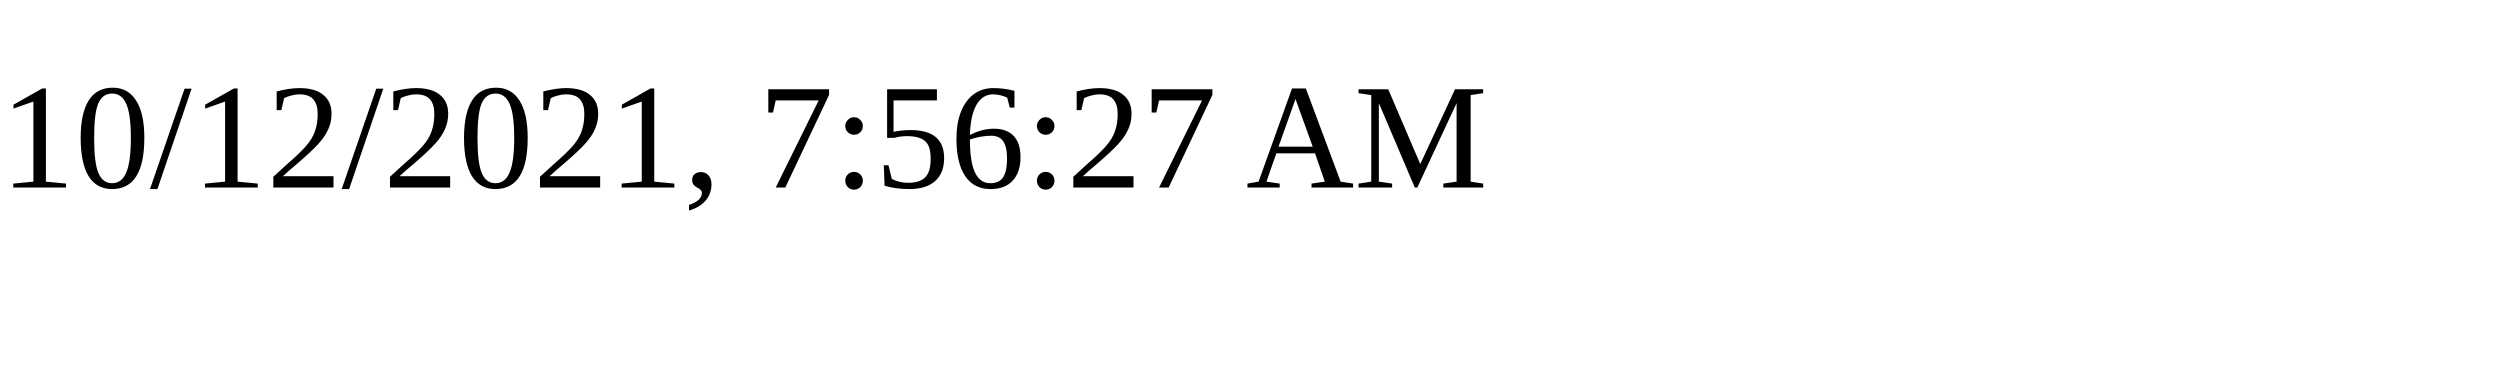
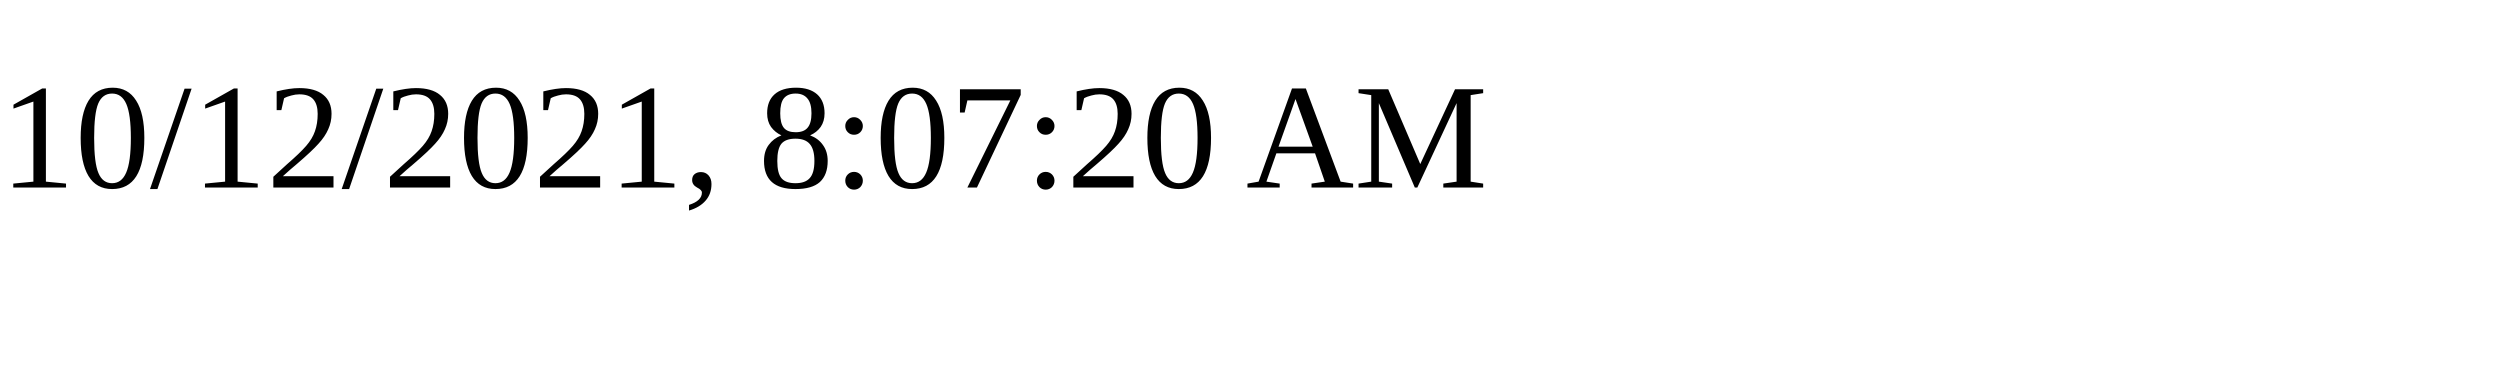
<svg xmlns="http://www.w3.org/2000/svg" height="30" width="200">
-   <text x="0" y="15">10/12/2021, 7:56:27 AM</text>
+   <text x="0" y="15">10/12/2021, 8:07:20 AM</text>
</svg>
